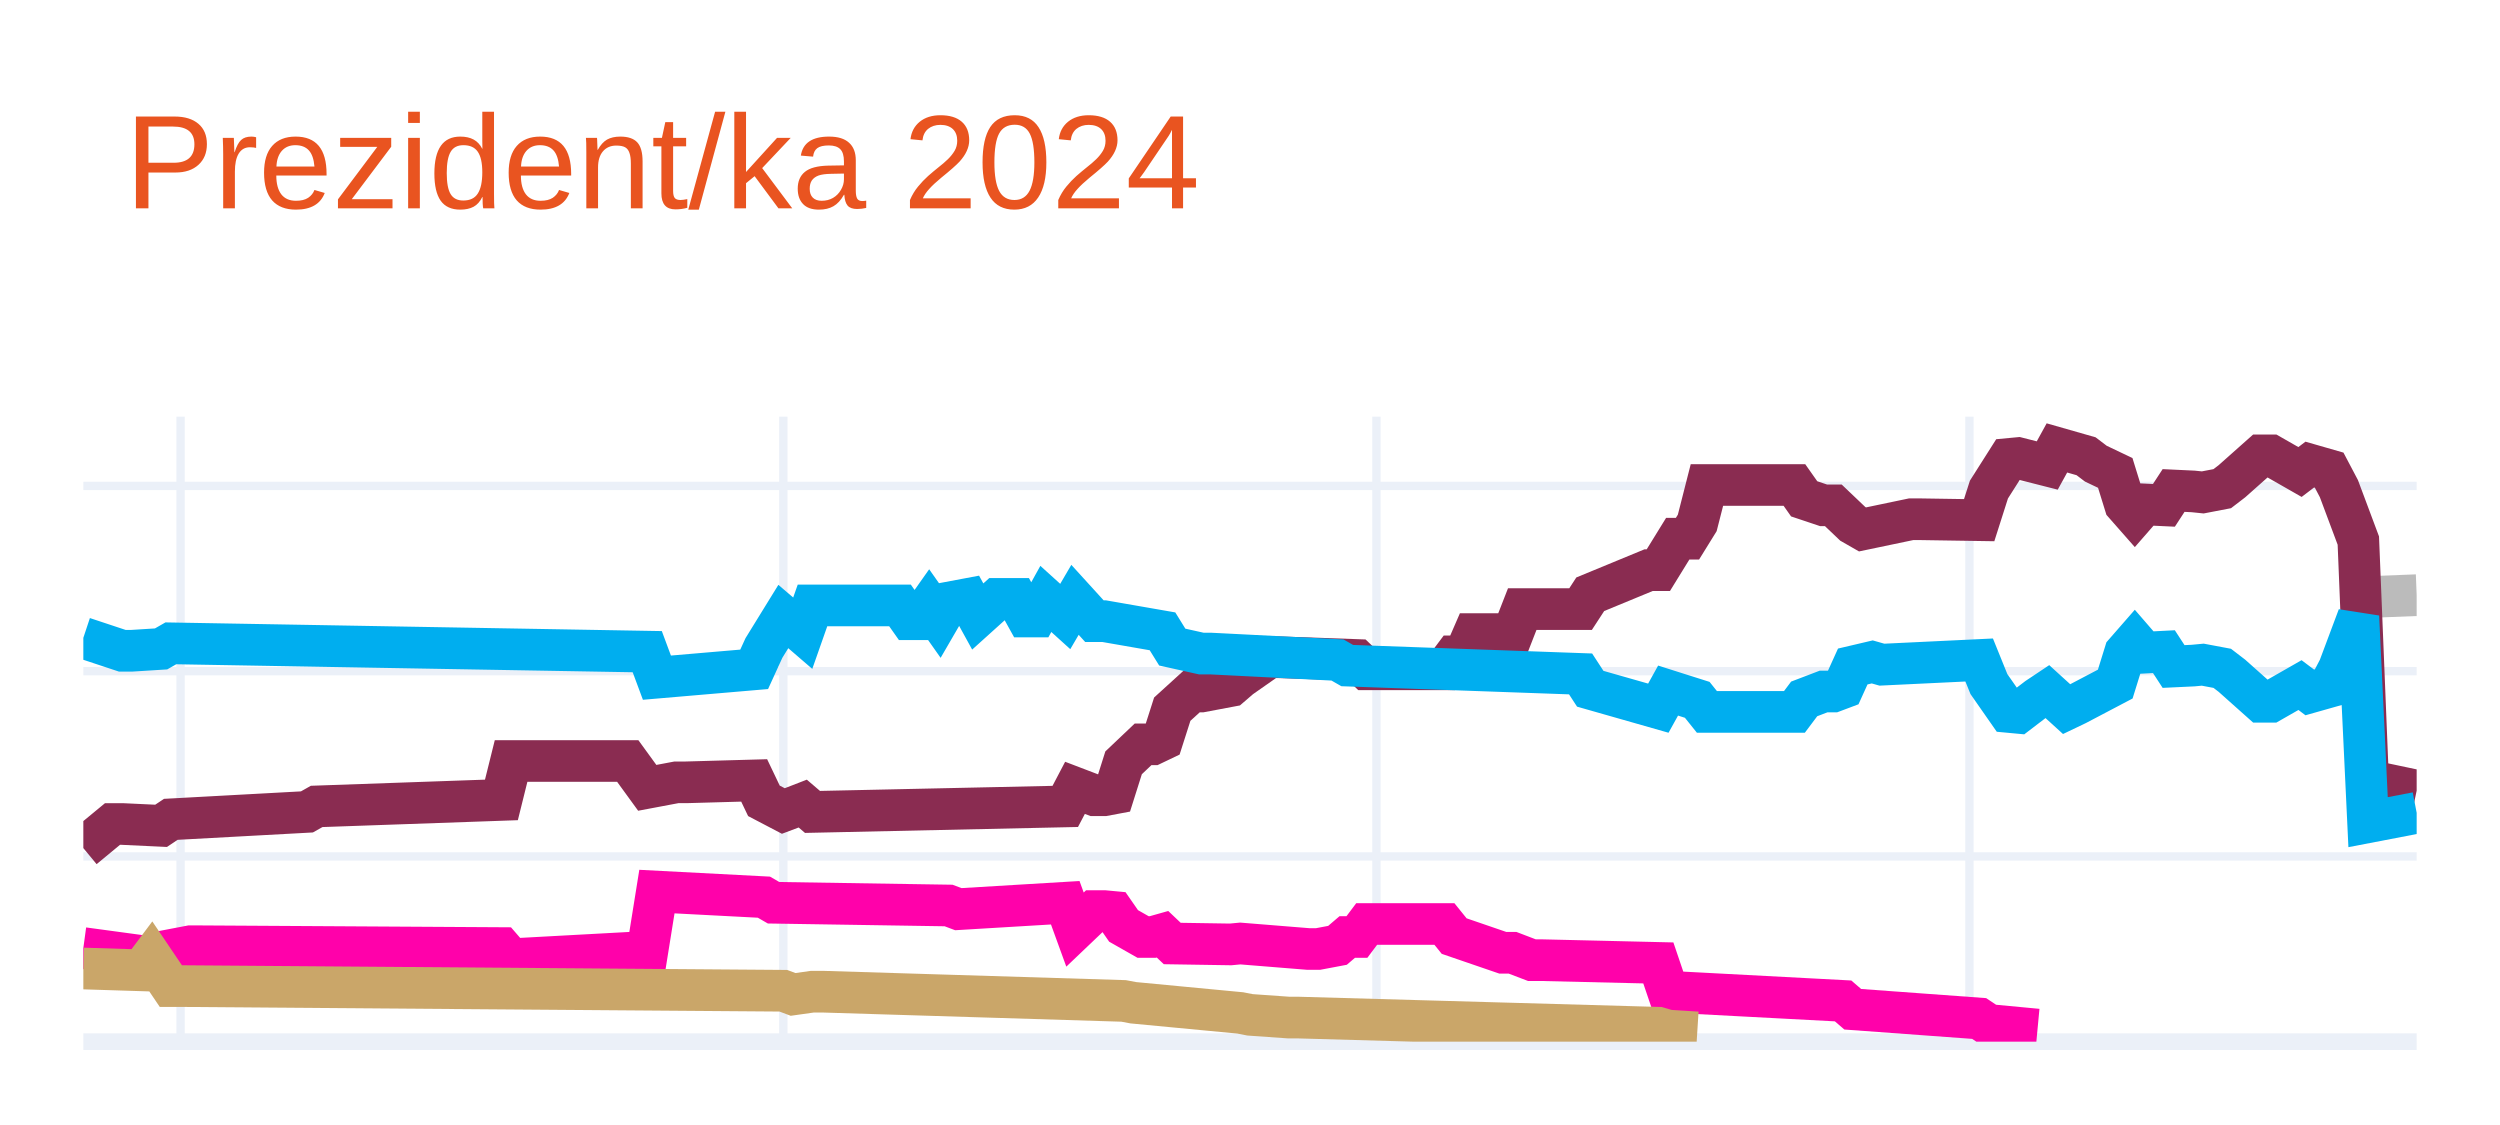
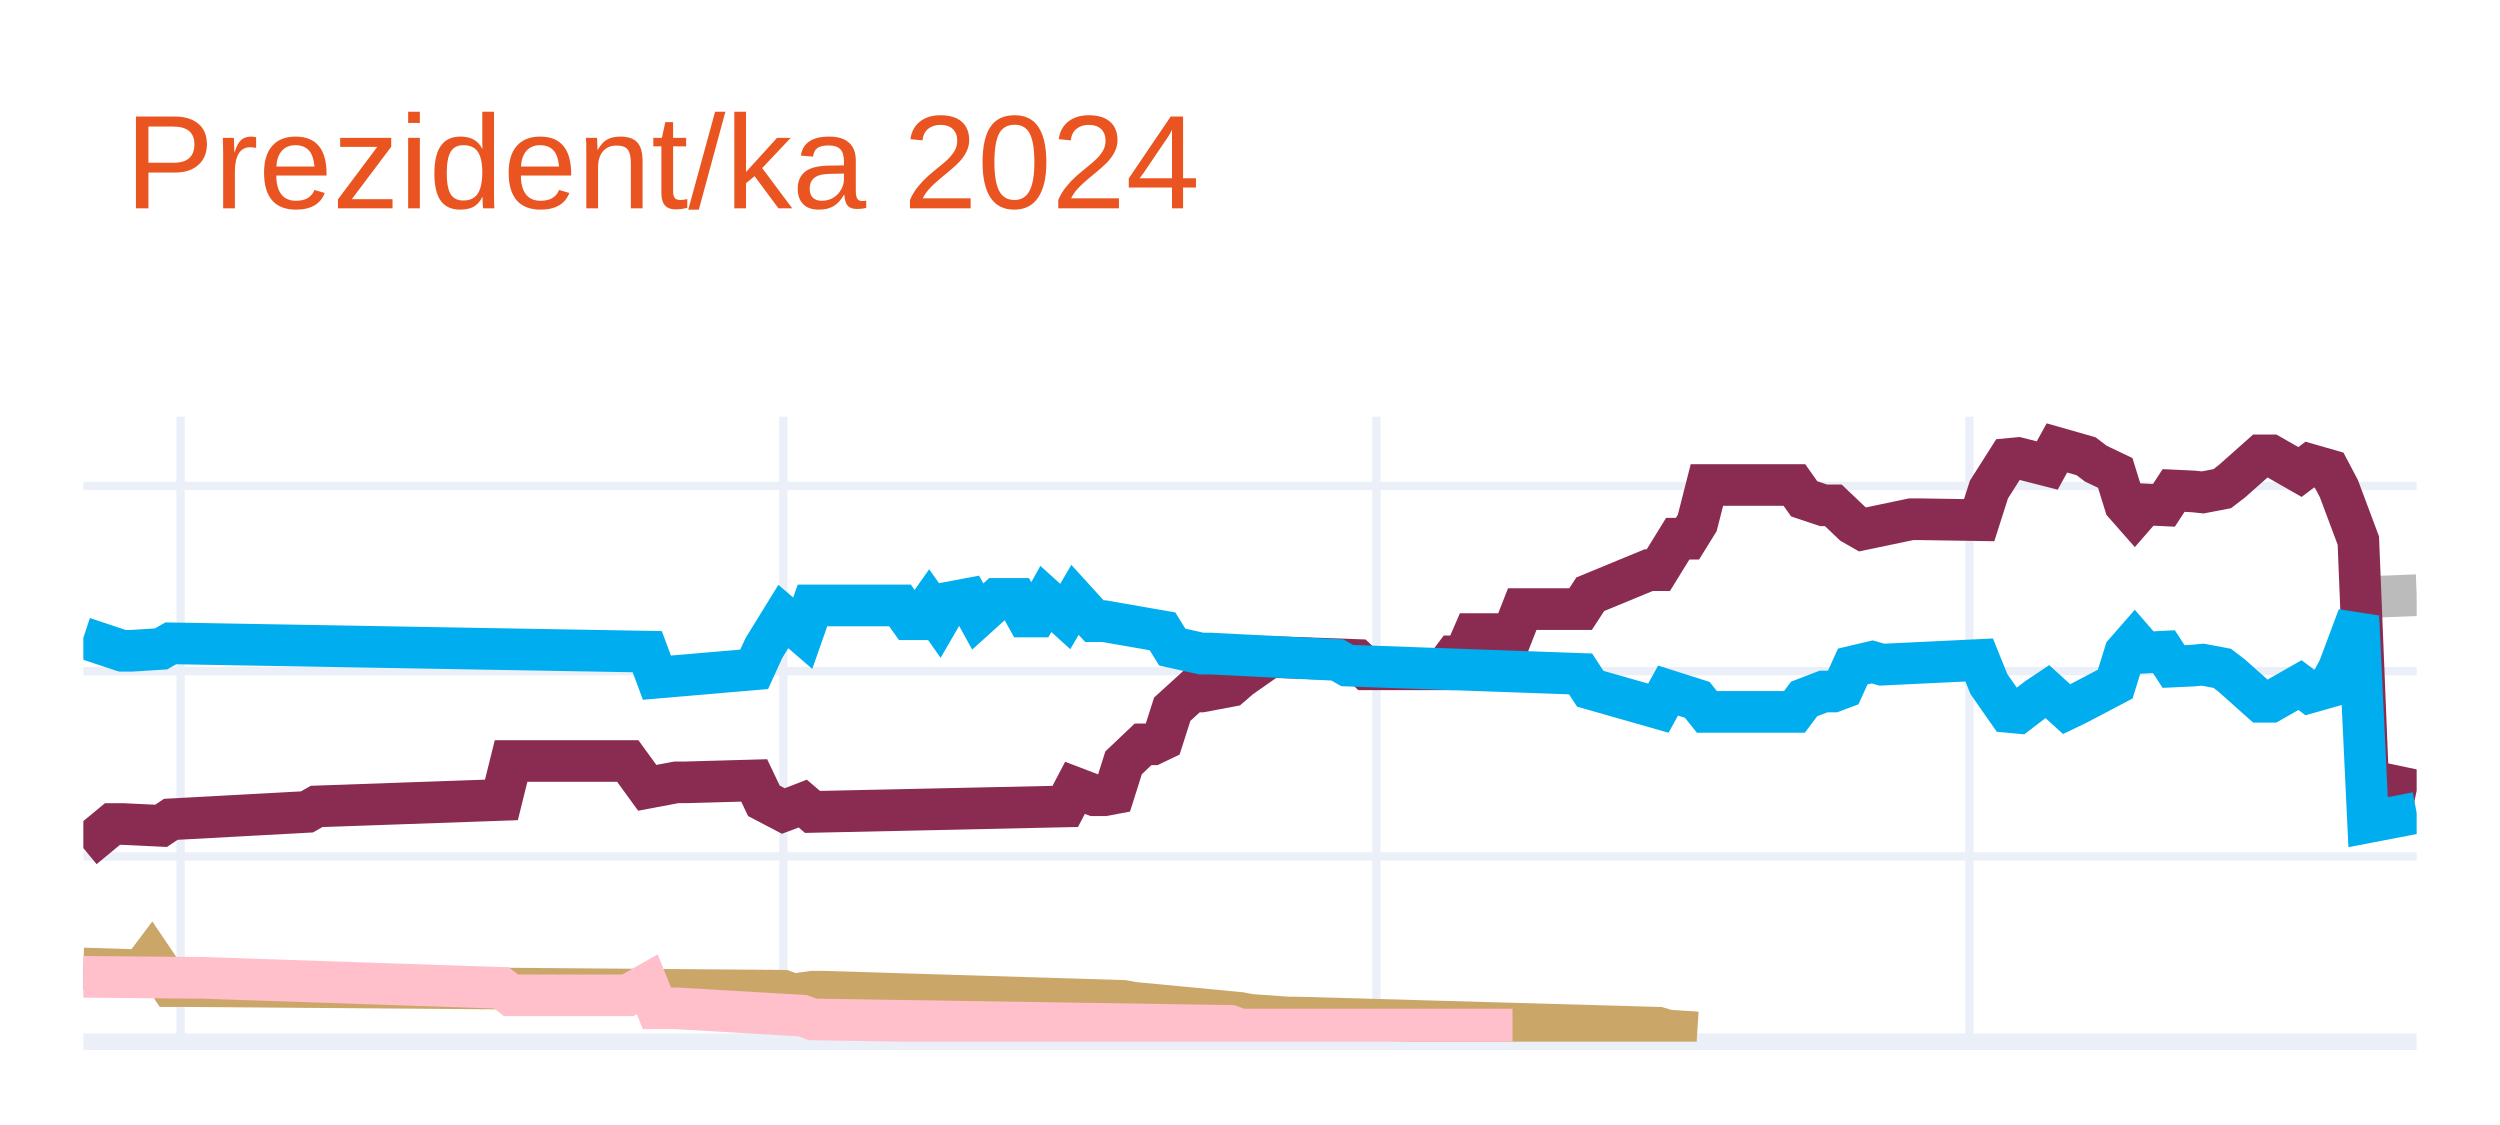
<svg xmlns="http://www.w3.org/2000/svg" class="main-svg" width="300" height="135" style="" viewBox="0 0 300 135">
  <rect x="0" y="0" width="300" height="135" style="fill: rgb(255, 255, 255); fill-opacity: 1;" />
-   <defs id="defs-bf9773">
+   <defs id="defs-a5c368">
    <g class="clips">
-       <clipPath id="clipbf9773xyplot" class="plotclip">
+       <clipPath id="clipa5c368xyplot" class="plotclip">
        <rect width="280" height="75" />
      </clipPath>
-       <clipPath class="axesclip" id="clipbf9773x">
+       <clipPath class="axesclip" id="clipa5c368x">
        <rect x="10" y="0" width="280" height="135" />
      </clipPath>
-       <clipPath class="axesclip" id="clipbf9773y">
+       <clipPath class="axesclip" id="clipa5c368y">
        <rect x="0" y="50" width="300" height="75" />
      </clipPath>
-       <clipPath class="axesclip" id="clipbf9773xy">
+       <clipPath class="axesclip" id="clipa5c368xy">
        <rect x="10" y="50" width="280" height="75" />
      </clipPath>
    </g>
    <g class="gradients" />
    <g class="patterns" />
  </defs>
  <g class="bglayer" />
  <g class="layer-below">
    <g class="imagelayer" />
    <g class="shapelayer" />
  </g>
  <g class="cartesianlayer">
    <g class="subplot xy">
      <g class="layer-subplot">
        <g class="shapelayer" />
        <g class="imagelayer" />
      </g>
      <g class="minor-gridlayer">
        <g class="x" />
        <g class="y" />
      </g>
      <g class="gridlayer">
        <g class="x">
          <path class="xgrid crisp" transform="translate(21.67,0)" d="M0,50v75" style="stroke: rgb(235, 240, 248); stroke-opacity: 1; stroke-width: 1px;" />
          <path class="xgrid crisp" transform="translate(94,0)" d="M0,50v75" style="stroke: rgb(235, 240, 248); stroke-opacity: 1; stroke-width: 1px;" />
          <path class="xgrid crisp" transform="translate(165.17,0)" d="M0,50v75" style="stroke: rgb(235, 240, 248); stroke-opacity: 1; stroke-width: 1px;" />
          <path class="xgrid crisp" transform="translate(236.33,0)" d="M0,50v75" style="stroke: rgb(235, 240, 248); stroke-opacity: 1; stroke-width: 1px;" />
        </g>
        <g class="y">
          <path class="ygrid crisp" transform="translate(0,102.77)" d="M10,0h280" style="stroke: rgb(235, 240, 248); stroke-opacity: 1; stroke-width: 1px;" />
          <path class="ygrid crisp" transform="translate(0,80.54)" d="M10,0h280" style="stroke: rgb(235, 240, 248); stroke-opacity: 1; stroke-width: 1px;" />
          <path class="ygrid crisp" transform="translate(0,58.31)" d="M10,0h280" style="stroke: rgb(235, 240, 248); stroke-opacity: 1; stroke-width: 1px;" />
        </g>
      </g>
      <g class="zerolinelayer">
        <path class="yzl zl crisp" transform="translate(0,125)" d="M10,0h280" style="stroke: rgb(235, 240, 248); stroke-opacity: 1; stroke-width: 2px;" />
      </g>
      <path class="xlines-below" />
      <path class="ylines-below" />
      <g class="overlines-below" />
      <g class="xaxislayer-below" />
      <g class="yaxislayer-below" />
      <g class="overaxes-below" />
-       <g class="plot" transform="translate(10,50)" clip-path="url(#clipbf9773xyplot)">
+       <g class="plot" transform="translate(10,50)" clip-path="url(#clipa5c368xyplot)">
        <g class="scatterlayer mlayer">
-           <g class="trace scatter trace13a1f3" style="stroke-miterlimit: 2; opacity: 1;">
+           <g class="trace scatter trace52a83c" style="stroke-miterlimit: 2; opacity: 1;">
            <g class="fills" />
            <g class="errorbars" />
            <g class="lines">
              <path class="js-line" d="M274.17,21.65L280,21.42" style="vector-effect: none; fill: none; stroke: rgb(187, 187, 187); stroke-opacity: 1; stroke-width: 5px; opacity: 1;" />
            </g>
            <g class="points" />
            <g class="text" />
          </g>
-           <g class="trace scatter trace2ba573" style="stroke-miterlimit: 2; opacity: 1;">
+           <g class="trace scatter trace71c8e9" style="stroke-miterlimit: 2; opacity: 1;">
            <g class="fills" />
            <g class="errorbars" />
            <g class="lines">
              <path class="js-line" d="M0,51.77L3.5,48.88L4.67,48.88L9.33,49.1L10.5,48.32L26.83,47.43L28,46.77L50.17,45.99L51.33,41.32L65.33,41.32L67.67,44.54L71.17,43.88L72.33,43.88L80.5,43.65L81.67,46.1L84,47.32L85.17,46.88L86.33,46.43L87.5,47.43L117.83,46.77L119,44.54L121.33,45.43L122.5,45.43L123.67,45.21L124.83,41.54L127.17,39.32L128.33,39.32L129.5,38.76L130.67,35.1L133,32.98L134.17,32.98L137.67,32.32L138.83,31.32L142.33,28.87L143.5,28.87L152.83,29.2L154,30.32L163.33,30.32L164.5,28.76L165.67,28.76L166.83,26.09L171.5,26.09L172.67,23.09L179.67,23.09L180.83,21.31L187.83,18.42L189,18.42L191.33,14.64L192.5,14.64L193.67,12.75L194.83,8.2L205.33,8.2L206.5,9.86L208.83,10.64L210,10.64L212.33,12.86L213.5,13.53L219.33,12.31L220.5,12.31L227.5,12.42L228.67,8.75L231,5.08L232.17,4.97L235.67,5.86L236.83,3.75L240.33,4.75L241.5,5.64L243.83,6.75L245,10.53L246.17,11.86L247.33,10.53L249.67,10.64L250.83,8.86L253.17,8.97L254.33,9.09L256.67,8.64L257.83,7.75L261.33,4.64L262.5,4.64L266,6.64L267.17,5.75L269.5,6.42L270.67,8.64L273,14.87L274.17,43.65L280,44.88" style="vector-effect: none; fill: none; stroke: rgb(138, 44, 81); stroke-opacity: 1; stroke-width: 5px; opacity: 1;" />
            </g>
            <g class="points" />
            <g class="text" />
          </g>
-           <g class="trace scatter tracec83b3f" style="stroke-miterlimit: 2; opacity: 1;">
+           <g class="trace scatter trace8d4a12" style="stroke-miterlimit: 2; opacity: 1;">
            <g class="fills" />
            <g class="errorbars" />
            <g class="lines">
              <path class="js-line" d="M0,26.54L4.67,28.09L5.83,28.09L9.33,27.87L10.5,27.2L67.67,28.2L68.83,31.32L80.5,30.32L81.67,27.76L84,23.98L85.17,24.98L86.33,25.98L87.5,22.65L98,22.65L99.17,24.31L100.33,24.31L101.5,22.65L102.67,24.31L103.83,22.31L106.17,21.87L107.33,23.98L109.67,21.87L110.83,21.87L112,21.87L113.17,23.98L114.33,23.98L115.5,21.87L117.83,23.98L119,21.98L121.33,24.54L122.5,24.54L129.5,25.76L130.67,27.65L134.17,28.43L135.33,28.43L150.5,29.2L151.67,29.87L179.67,30.87L180.83,32.65L189,34.98L190.17,32.87L193.67,33.98L194.83,35.43L205.33,35.43L206.5,33.87L208.83,32.98L210,32.98L211.17,32.54L212.33,29.98L214.67,29.43L215.83,29.76L227.5,29.2L228.67,32.09L231,35.43L232.17,35.54L234.5,33.76L235.67,32.98L238,35.1L239.17,34.54L243.83,32.09L245,28.32L246.17,26.98L247.33,28.32L249.67,28.2L250.83,29.98L253.17,29.87L254.33,29.76L256.67,30.2L257.83,31.09L261.33,34.21L262.5,34.21L266,32.21L267.17,33.09L269.5,32.43L270.67,30.2L273,23.98L274.17,48.66L280,47.54" style="vector-effect: none; fill: none; stroke: rgb(0, 174, 239); stroke-opacity: 1; stroke-width: 5px; opacity: 1;" />
            </g>
            <g class="points" />
            <g class="text" />
          </g>
-           <g class="trace scatter traceea476a" style="stroke-miterlimit: 2; opacity: 1;">
+           <g class="trace scatter trace30dde2" style="stroke-miterlimit: 2; opacity: 1;">
            <g class="fills" />
            <g class="errorbars" />
            <g class="lines">
-               <path class="js-line" d="M0,63.77L8.17,64.88L9.33,64.22L12.83,63.55L14,63.55L50.17,63.77L51.33,65.11L67.67,64.22L68.83,56.99L81.67,57.66L82.83,58.33L103.83,58.66L105,59.1L117.83,58.33L119,61.55L121.33,59.33L122.5,59.33L123.67,59.44L124.83,61.11L127.17,62.44L128.33,62.44L129.5,62.11L130.67,63.22L137.67,63.33L138.83,63.22L147,63.88L148.17,63.88L150.5,63.44L151.67,62.44L152.83,62.44L154,60.88L163.33,60.88L164.5,62.33L170.33,64.33L171.5,64.33L173.83,65.22L175,65.22L189,65.55L190.17,69L211.17,70.11L212.33,71.11L227.5,72.22L228.67,73L234.5,73.55" style="vector-effect: none; fill: none; stroke: rgb(255, 1, 170); stroke-opacity: 1; stroke-width: 5px; opacity: 1;" />
+               <path class="js-line" d="M0,66.22L7,66.44L8.17,64.88L10.5,68.33L11.67,68.33L84,68.89L85.17,69.33L87.5,69L88.67,69L124.83,70.11L126,70.33L138.83,71.55L140,71.78L144.67,72.11L145.83,72.11L189,73.33L190.17,73.67L193.67,73.89" style="vector-effect: none; fill: none; stroke: rgb(202, 166, 105); stroke-opacity: 1; stroke-width: 5px; opacity: 1;" />
            </g>
            <g class="points" />
            <g class="text" />
          </g>
-           <g class="trace scatter trace44c3c3" style="stroke-miterlimit: 2; opacity: 1;">
+           <g class="trace scatter tracec854ba" style="stroke-miterlimit: 2; opacity: 1;">
            <g class="fills" />
            <g class="errorbars" />
            <g class="lines">
-               <path class="js-line" d="M0,66.22L7,66.44L8.17,64.88L10.5,68.33L11.67,68.33L84,68.89L85.17,69.33L87.5,69L88.67,69L124.83,70.11L126,70.33L138.83,71.55L140,71.78L144.67,72.11L145.83,72.11L189,73.33L190.17,73.67L193.67,73.89" style="vector-effect: none; fill: none; stroke: rgb(202, 166, 105); stroke-opacity: 1; stroke-width: 5px; opacity: 1;" />
+               <path class="js-line" d="M0,67.22L12.83,67.33L14,67.33L50.17,68.55L51.33,69.44L65.33,69.44L67.67,68.11L68.83,71L71.17,71L86.33,71.89L87.5,72.33L137.67,73.11L138.83,73.55L171.5,73.55" style="vector-effect: none; fill: none; stroke: rgb(255, 192, 203); stroke-opacity: 1; stroke-width: 5px; opacity: 1;" />
            </g>
            <g class="points" />
            <g class="text" />
          </g>
        </g>
      </g>
      <g class="overplot" />
      <path class="xlines-above crisp" d="M0,0" style="fill: none;" />
      <path class="ylines-above crisp" d="M0,0" style="fill: none;" />
      <g class="overlines-above" />
      <g class="xaxislayer-above" />
      <g class="yaxislayer-above" />
      <g class="overaxes-above" />
    </g>
  </g>
  <g class="polarlayer" />
  <g class="smithlayer" />
  <g class="ternarylayer" />
  <g class="geolayer" />
  <g class="funnelarealayer" />
  <g class="pielayer" />
  <g class="iciclelayer" />
  <g class="treemaplayer" />
  <g class="sunburstlayer" />
  <g class="glimages" />
-   <defs id="topdefs-bf9773">
+   <defs id="topdefs-a5c368">
    <g class="clips" />
  </defs>
  <g class="layer-above">
    <g class="imagelayer" />
    <g class="shapelayer" />
  </g>
  <g class="infolayer">
    <g class="g-gtitle">
      <text class="gtitle" x="15" y="25" text-anchor="start" dy="0em" style="font-family: Ubuntu, verdana, arial, sans-serif; font-size: 16px; fill: rgb(233, 84, 32); opacity: 1; font-weight: normal; white-space: pre;">Prezident/ka 2024</text>
    </g>
    <g class="g-xtitle" />
    <g class="g-ytitle" />
  </g>
</svg>
